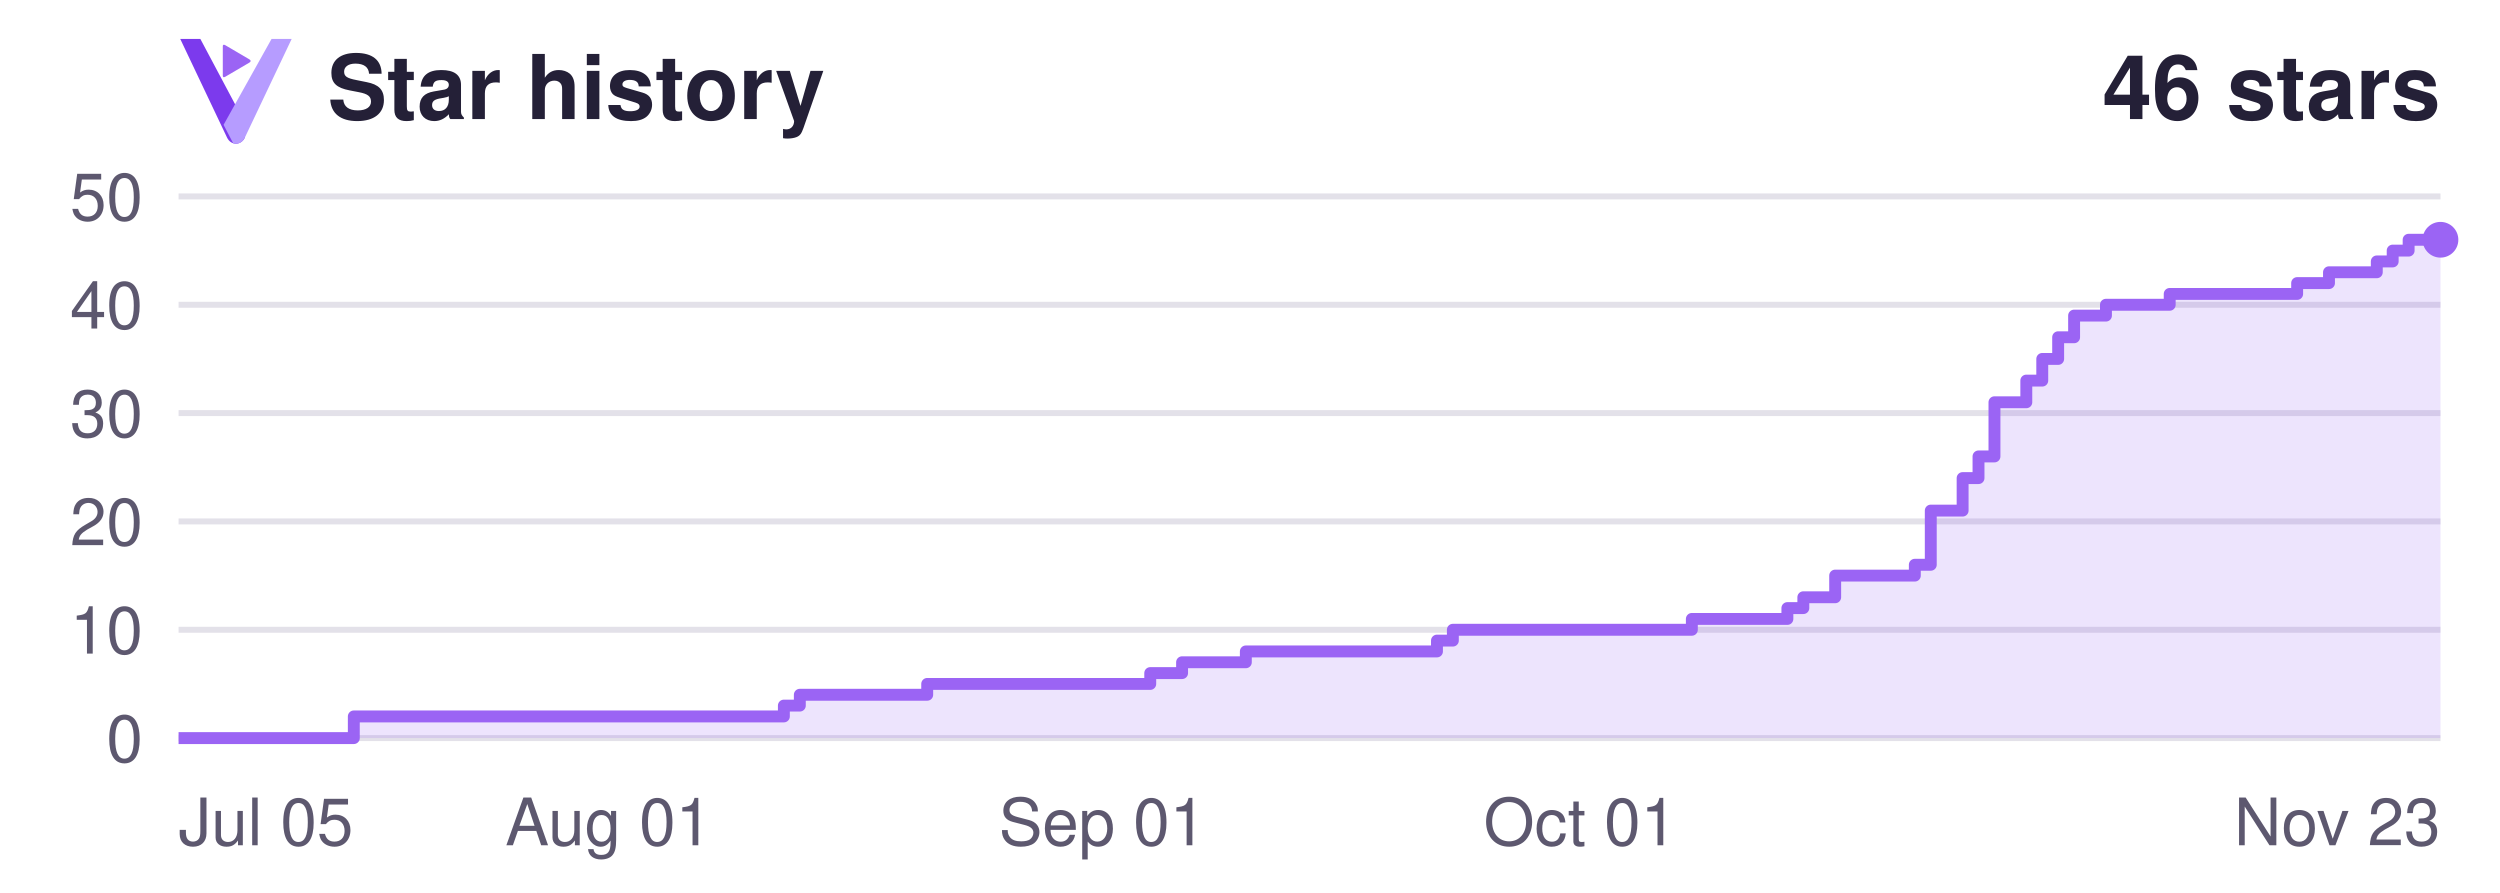
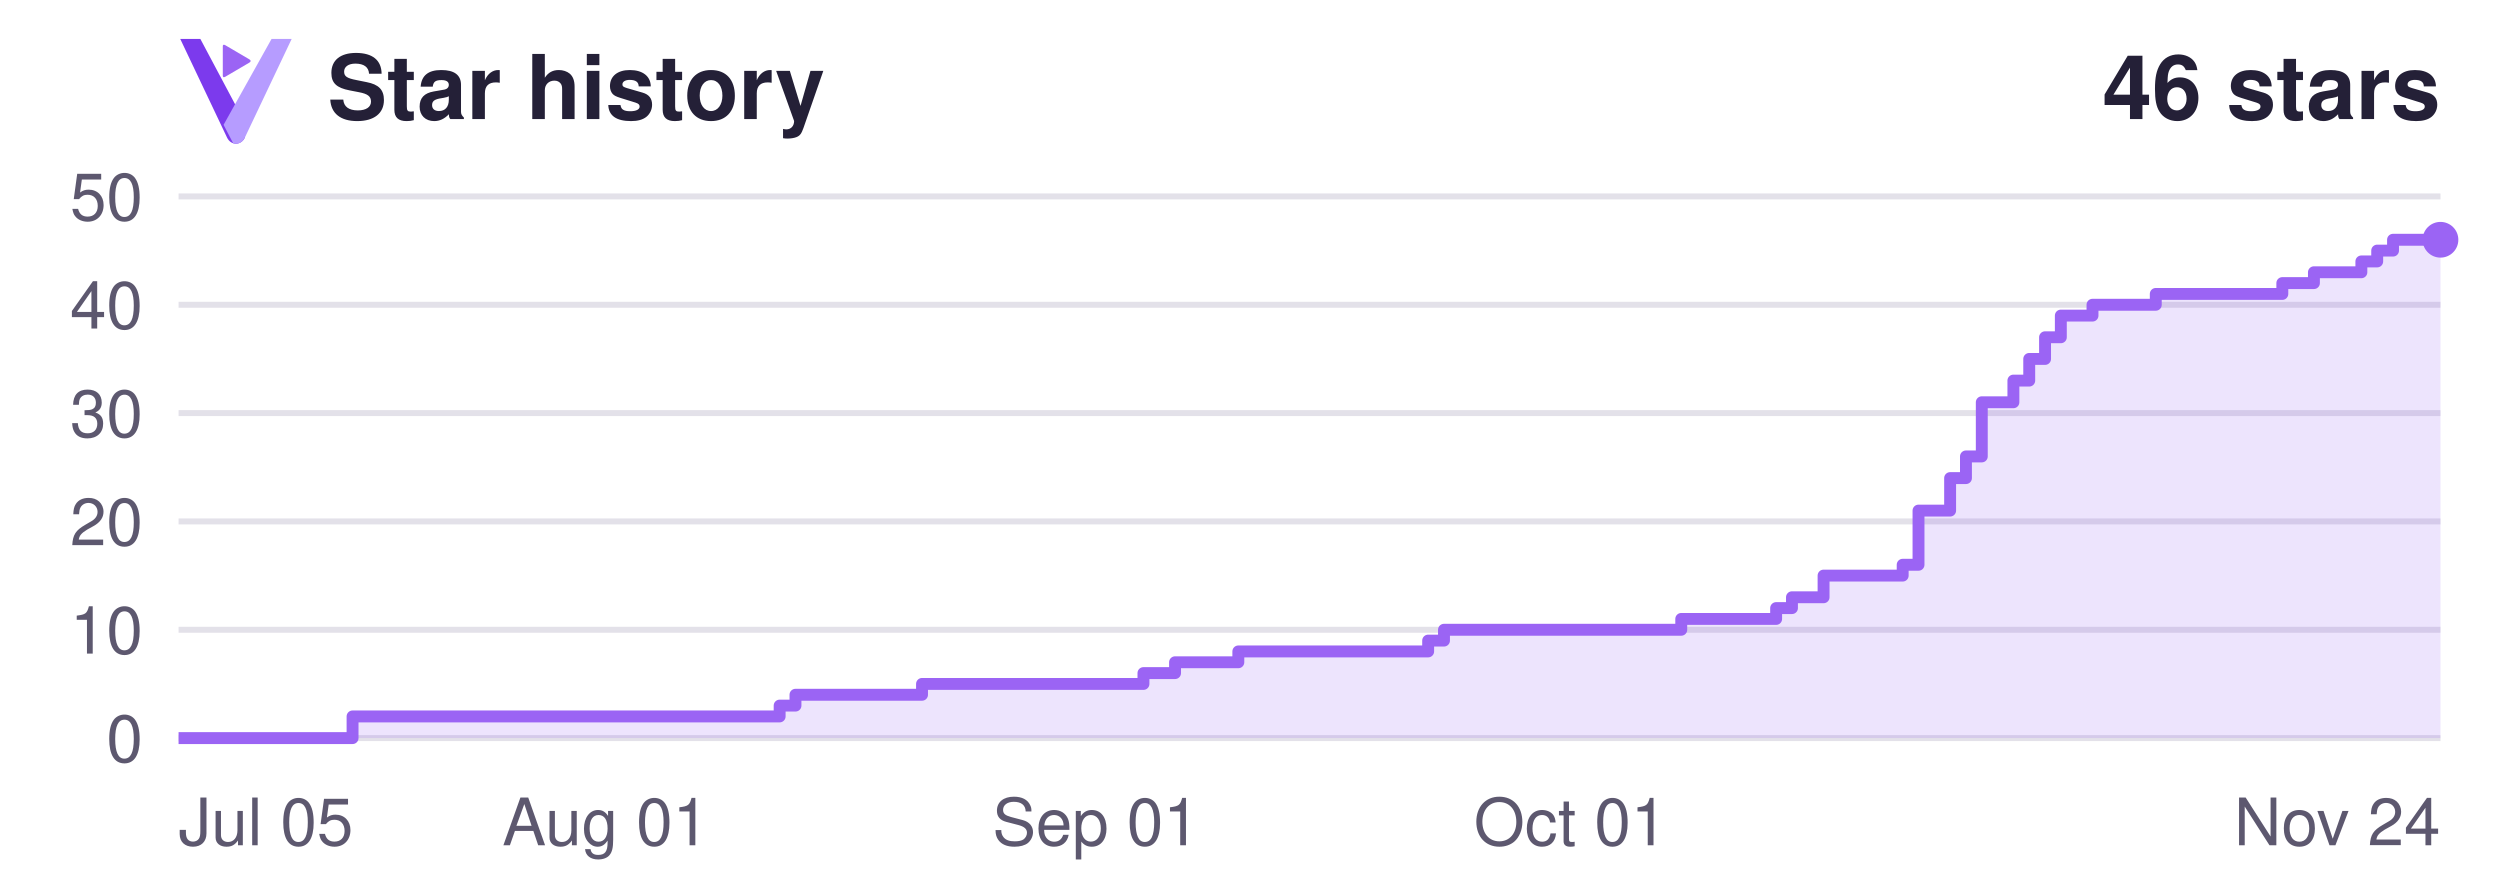
<svg xmlns="http://www.w3.org/2000/svg" width="420" height="150" viewBox="0 0 420 150" role="img" aria-labelledby="title description">
  <style>
.heading { fill: #242037; } .tick { fill: #5d586f; }
@media (prefers-color-scheme: dark) { .heading { fill: #f4f1ff; } .tick { fill: #a9a4bc; } }
</style>
  <g font-family="Segoe UI, Helvetica, Arial, sans-serif">
    <g transform="translate(23 -1) scale(.065)">
      <path d="M112 116 H164 L282 338 L279 371 C269 392 243 392 233 371 Z" fill="#7C3AED" />
      <path d="M348 116 H400 L279 371 C273 384 261 389 249 386 L224 338 Z" fill="#B69CFF" />
      <path d="M222 135 Q222 129 228 132 L291 169 Q297 173 291 177 L228 214 Q222 217 222 211 Z" fill="#9B64F4" />
    </g>
    <text x="55" y="20" class="heading" font-size="15" font-weight="600">Star history</text>
    <text x="410" y="20" class="heading" font-size="15" font-weight="600" text-anchor="end">46 stars</text>
    <line x1="30" y1="124.00" x2="410" y2="124.00" stroke="#827a9c" stroke-opacity=".22" />
    <text x="24" y="128.00" class="tick" font-size="11" text-anchor="end">0</text>
    <line x1="30" y1="105.80" x2="410" y2="105.80" stroke="#827a9c" stroke-opacity=".22" />
    <text x="24" y="109.80" class="tick" font-size="11" text-anchor="end">10</text>
    <line x1="30" y1="87.60" x2="410" y2="87.60" stroke="#827a9c" stroke-opacity=".22" />
    <text x="24" y="91.60" class="tick" font-size="11" text-anchor="end">20</text>
    <line x1="30" y1="69.40" x2="410" y2="69.40" stroke="#827a9c" stroke-opacity=".22" />
    <text x="24" y="73.40" class="tick" font-size="11" text-anchor="end">30</text>
    <line x1="30" y1="51.20" x2="410" y2="51.20" stroke="#827a9c" stroke-opacity=".22" />
    <text x="24" y="55.20" class="tick" font-size="11" text-anchor="end">40</text>
    <line x1="30" y1="33.00" x2="410" y2="33.00" stroke="#827a9c" stroke-opacity=".22" />
    <text x="24" y="37.00" class="tick" font-size="11" text-anchor="end">50</text>
    <text x="30.00" y="142" class="tick" font-size="11" text-anchor="start">Jul 05</text>
-     <text x="102.25" y="142" class="tick" font-size="11" text-anchor="middle">Aug 01</text>
-     <text x="185.21" y="142" class="tick" font-size="11" text-anchor="middle">Sep 01</text>
-     <text x="265.49" y="142" class="tick" font-size="11" text-anchor="middle">Oct 01</text>
-     <text x="410.00" y="142" class="tick" font-size="11" text-anchor="end">Nov 23</text>
-     <path d="M 30 124 H 59.44 V 120.36 H 131.69 V 118.54 H 134.37 V 116.72 H 155.77 V 114.90 H 193.24 V 113.08 H 198.59 V 111.26 H 209.30 V 109.44 H 241.41 V 107.62 H 244.08 V 105.80 H 284.23 V 103.98 H 300.28 V 102.16 H 302.96 V 100.34 H 308.31 V 96.70 H 321.69 V 94.88 H 324.37 V 85.78 H 329.72 V 80.32 H 332.39 V 76.68 H 335.07 V 67.58 H 340.42 V 63.94 H 343.10 V 60.30 H 345.77 V 56.66 H 348.45 V 53.02 H 353.80 V 51.20 H 364.51 V 49.38 H 385.92 V 47.56 H 391.27 V 45.74 H 399.30 V 43.92 H 401.97 V 42.10 H 404.65 V 40.28 H 410.00 V 40.28 L 410 124 Z" fill="#7c3aed" fill-opacity=".14" />
-     <path d="M 30 124 H 59.44 V 120.36 H 131.69 V 118.54 H 134.37 V 116.72 H 155.77 V 114.90 H 193.24 V 113.08 H 198.59 V 111.26 H 209.30 V 109.44 H 241.41 V 107.62 H 244.08 V 105.80 H 284.23 V 103.98 H 300.28 V 102.16 H 302.96 V 100.34 H 308.31 V 96.70 H 321.69 V 94.88 H 324.37 V 85.78 H 329.72 V 80.32 H 332.39 V 76.68 H 335.07 V 67.58 H 340.42 V 63.94 H 343.10 V 60.30 H 345.77 V 56.66 H 348.45 V 53.02 H 353.80 V 51.20 H 364.51 V 49.38 H 385.92 V 47.56 H 391.27 V 45.74 H 399.30 V 43.92 H 401.97 V 42.10 H 404.65 V 40.28 H 410.00 V 40.28" fill="none" stroke="#9b64f4" stroke-width="2" stroke-linejoin="round" />
+     <text x="101.75" y="142" class="tick" font-size="11" text-anchor="middle">Aug 01</text>
+     <text x="184.13" y="142" class="tick" font-size="11" text-anchor="middle">Sep 01</text>
+     <text x="263.85" y="142" class="tick" font-size="11" text-anchor="middle">Oct 01</text>
+     <text x="410.00" y="142" class="tick" font-size="11" text-anchor="end">Nov 24</text>
+     <path d="M 30 124 H 59.23 V 120.36 H 130.98 V 118.54 H 133.64 V 116.72 H 154.90 V 114.90 H 192.10 V 113.08 H 197.41 V 111.26 H 208.04 V 109.44 H 239.93 V 107.62 H 242.59 V 105.80 H 282.45 V 103.98 H 298.39 V 102.16 H 301.05 V 100.34 H 306.36 V 96.70 H 319.65 V 94.88 H 322.31 V 85.78 H 327.62 V 80.32 H 330.28 V 76.68 H 332.94 V 67.58 H 338.25 V 63.94 H 340.91 V 60.30 H 343.57 V 56.66 H 346.22 V 53.02 H 351.54 V 51.20 H 362.17 V 49.38 H 383.43 V 47.56 H 388.74 V 45.74 H 396.71 V 43.92 H 399.37 V 42.10 H 402.03 V 40.28 H 410.00 V 40.28 L 410 124 Z" fill="#7c3aed" fill-opacity=".14" />
+     <path d="M 30 124 H 59.23 V 120.36 H 130.98 V 118.54 H 133.64 V 116.72 H 154.90 V 114.90 H 192.10 V 113.08 H 197.41 V 111.26 H 208.04 V 109.44 H 239.93 V 107.62 H 242.59 V 105.80 H 282.45 V 103.98 H 298.39 V 102.16 H 301.05 V 100.34 H 306.36 V 96.70 H 319.65 V 94.88 H 322.31 V 85.78 H 327.62 V 80.32 H 330.28 V 76.68 H 332.94 V 67.58 H 338.25 V 63.94 H 340.91 V 60.30 H 343.57 V 56.66 H 346.22 V 53.02 H 351.54 V 51.20 H 362.17 V 49.38 H 383.43 V 47.56 H 388.74 V 45.74 H 396.71 V 43.92 H 399.37 V 42.10 H 402.03 V 40.28 H 410.00 V 40.28" fill="none" stroke="#9b64f4" stroke-width="2" stroke-linejoin="round" />
    <circle cx="410" cy="40.28" r="3" fill="#9b64f4" />
  </g>
</svg>
